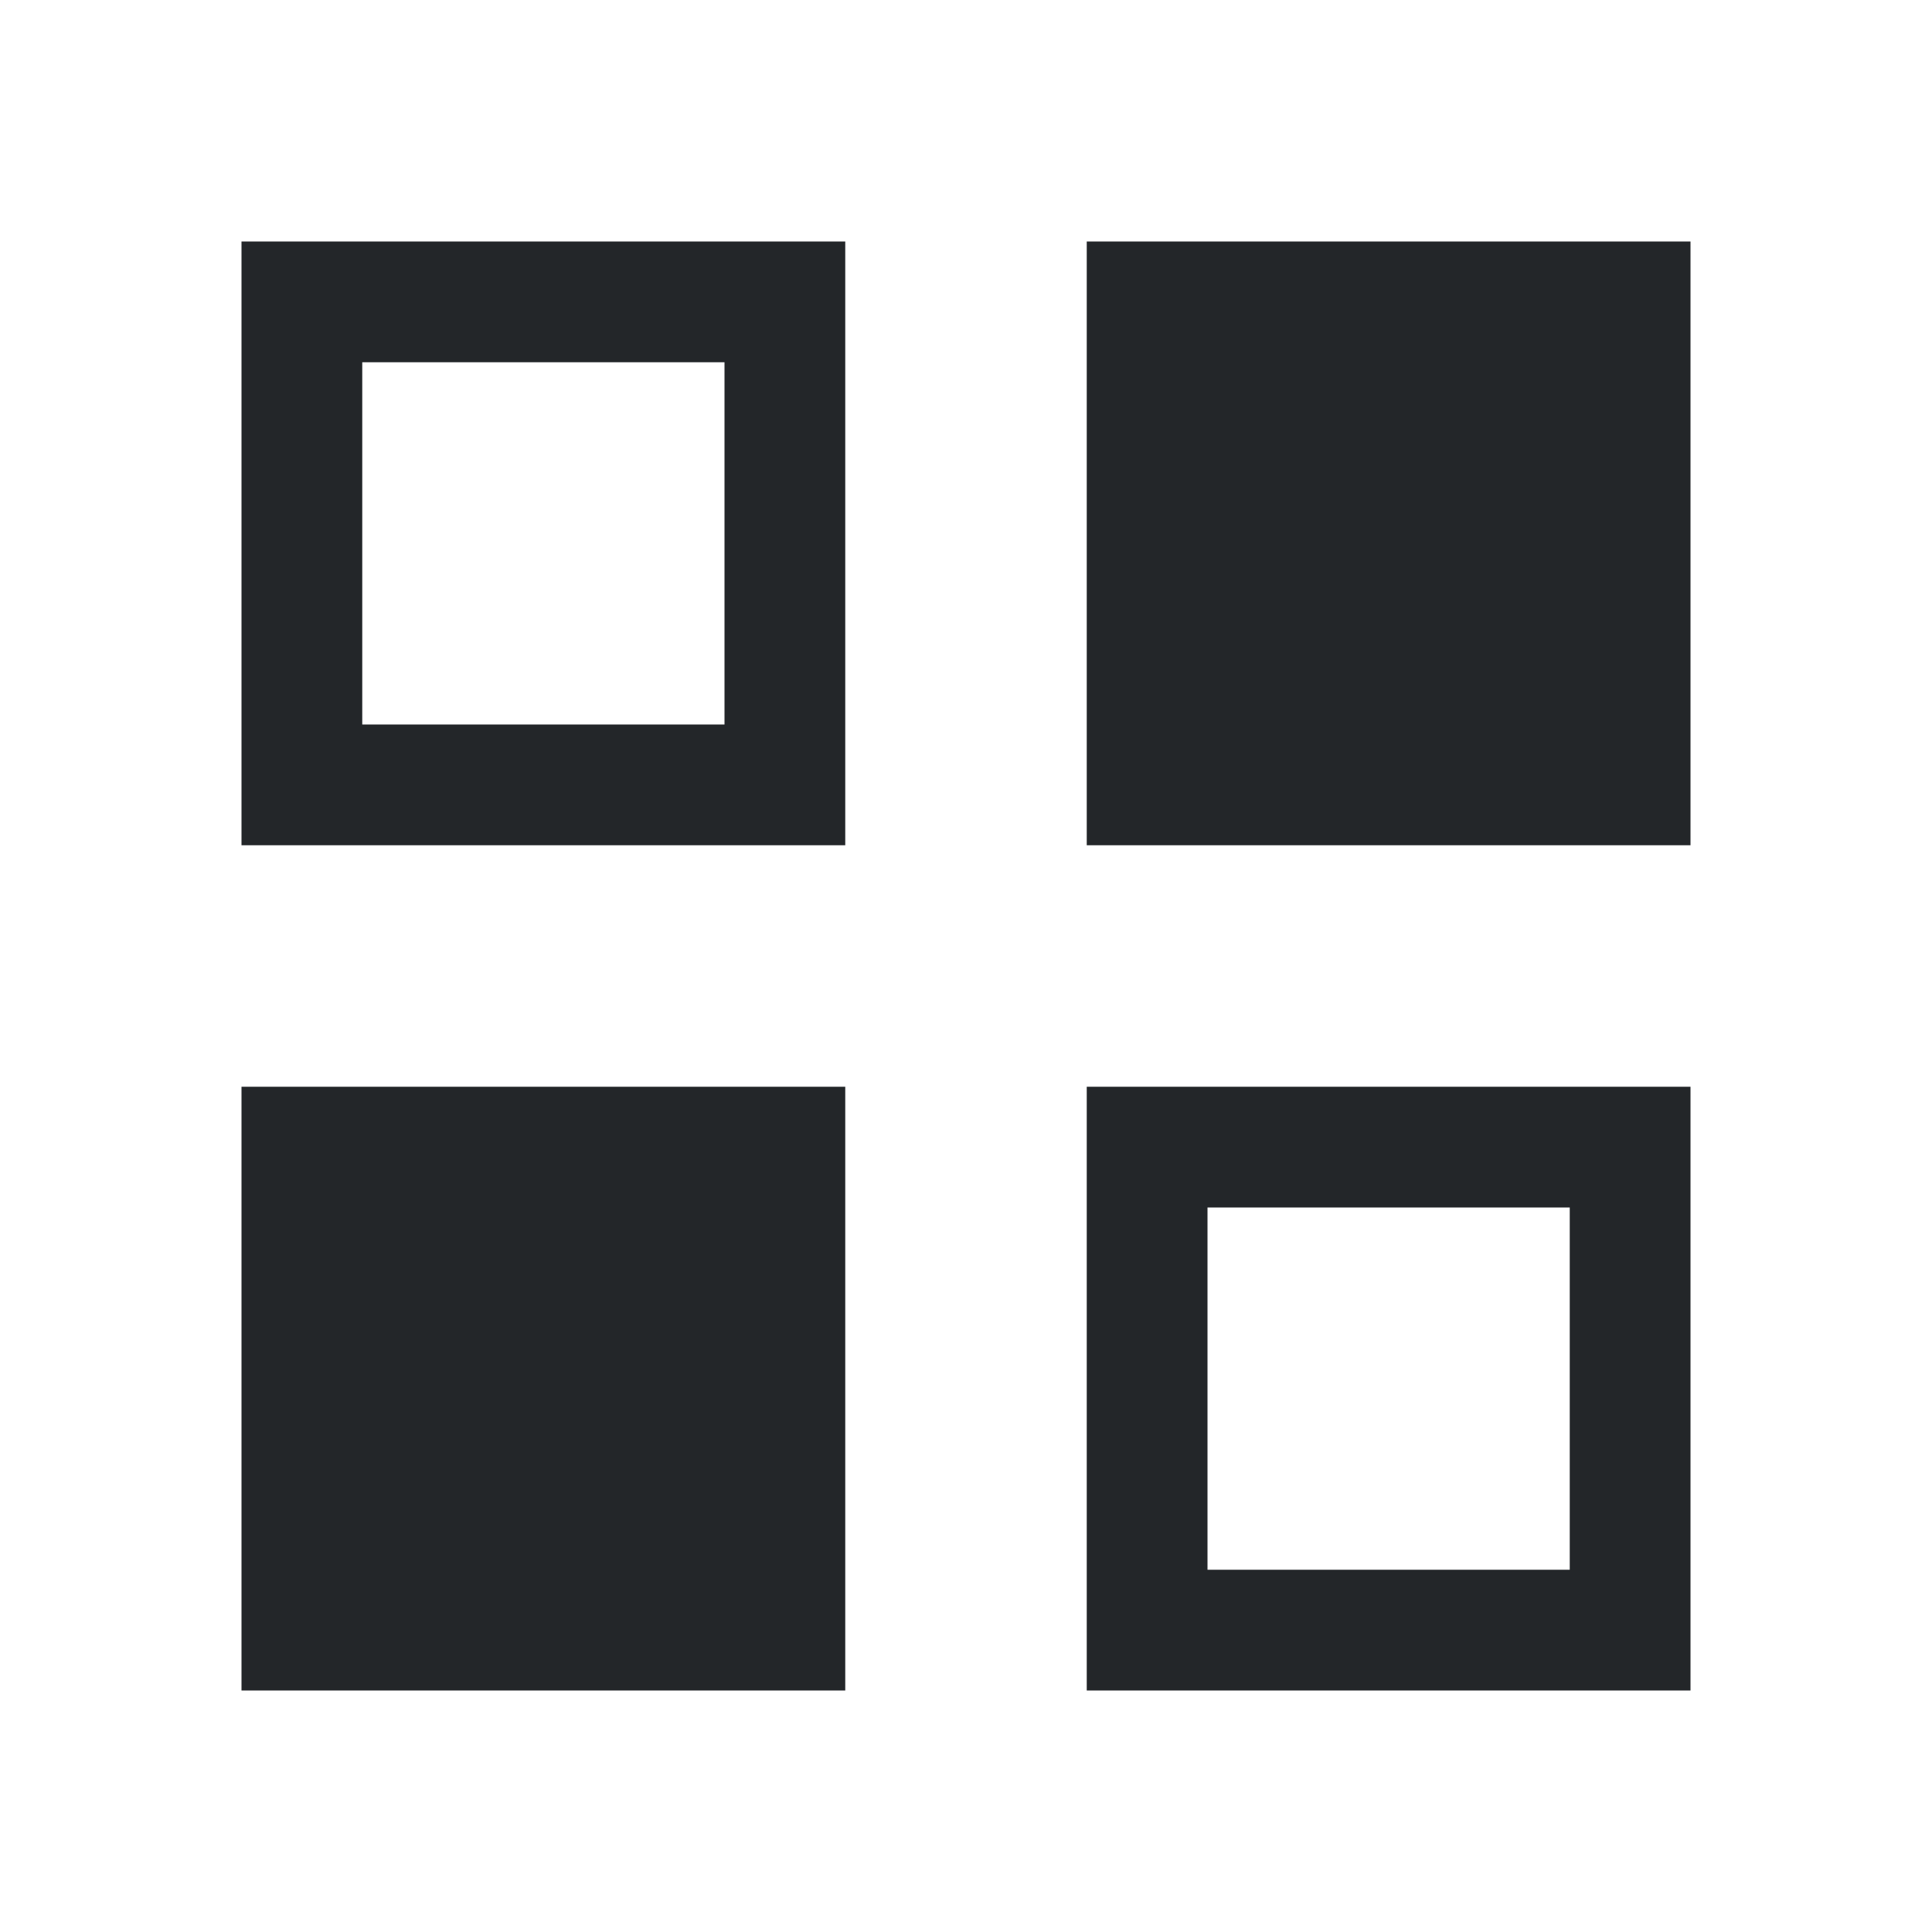
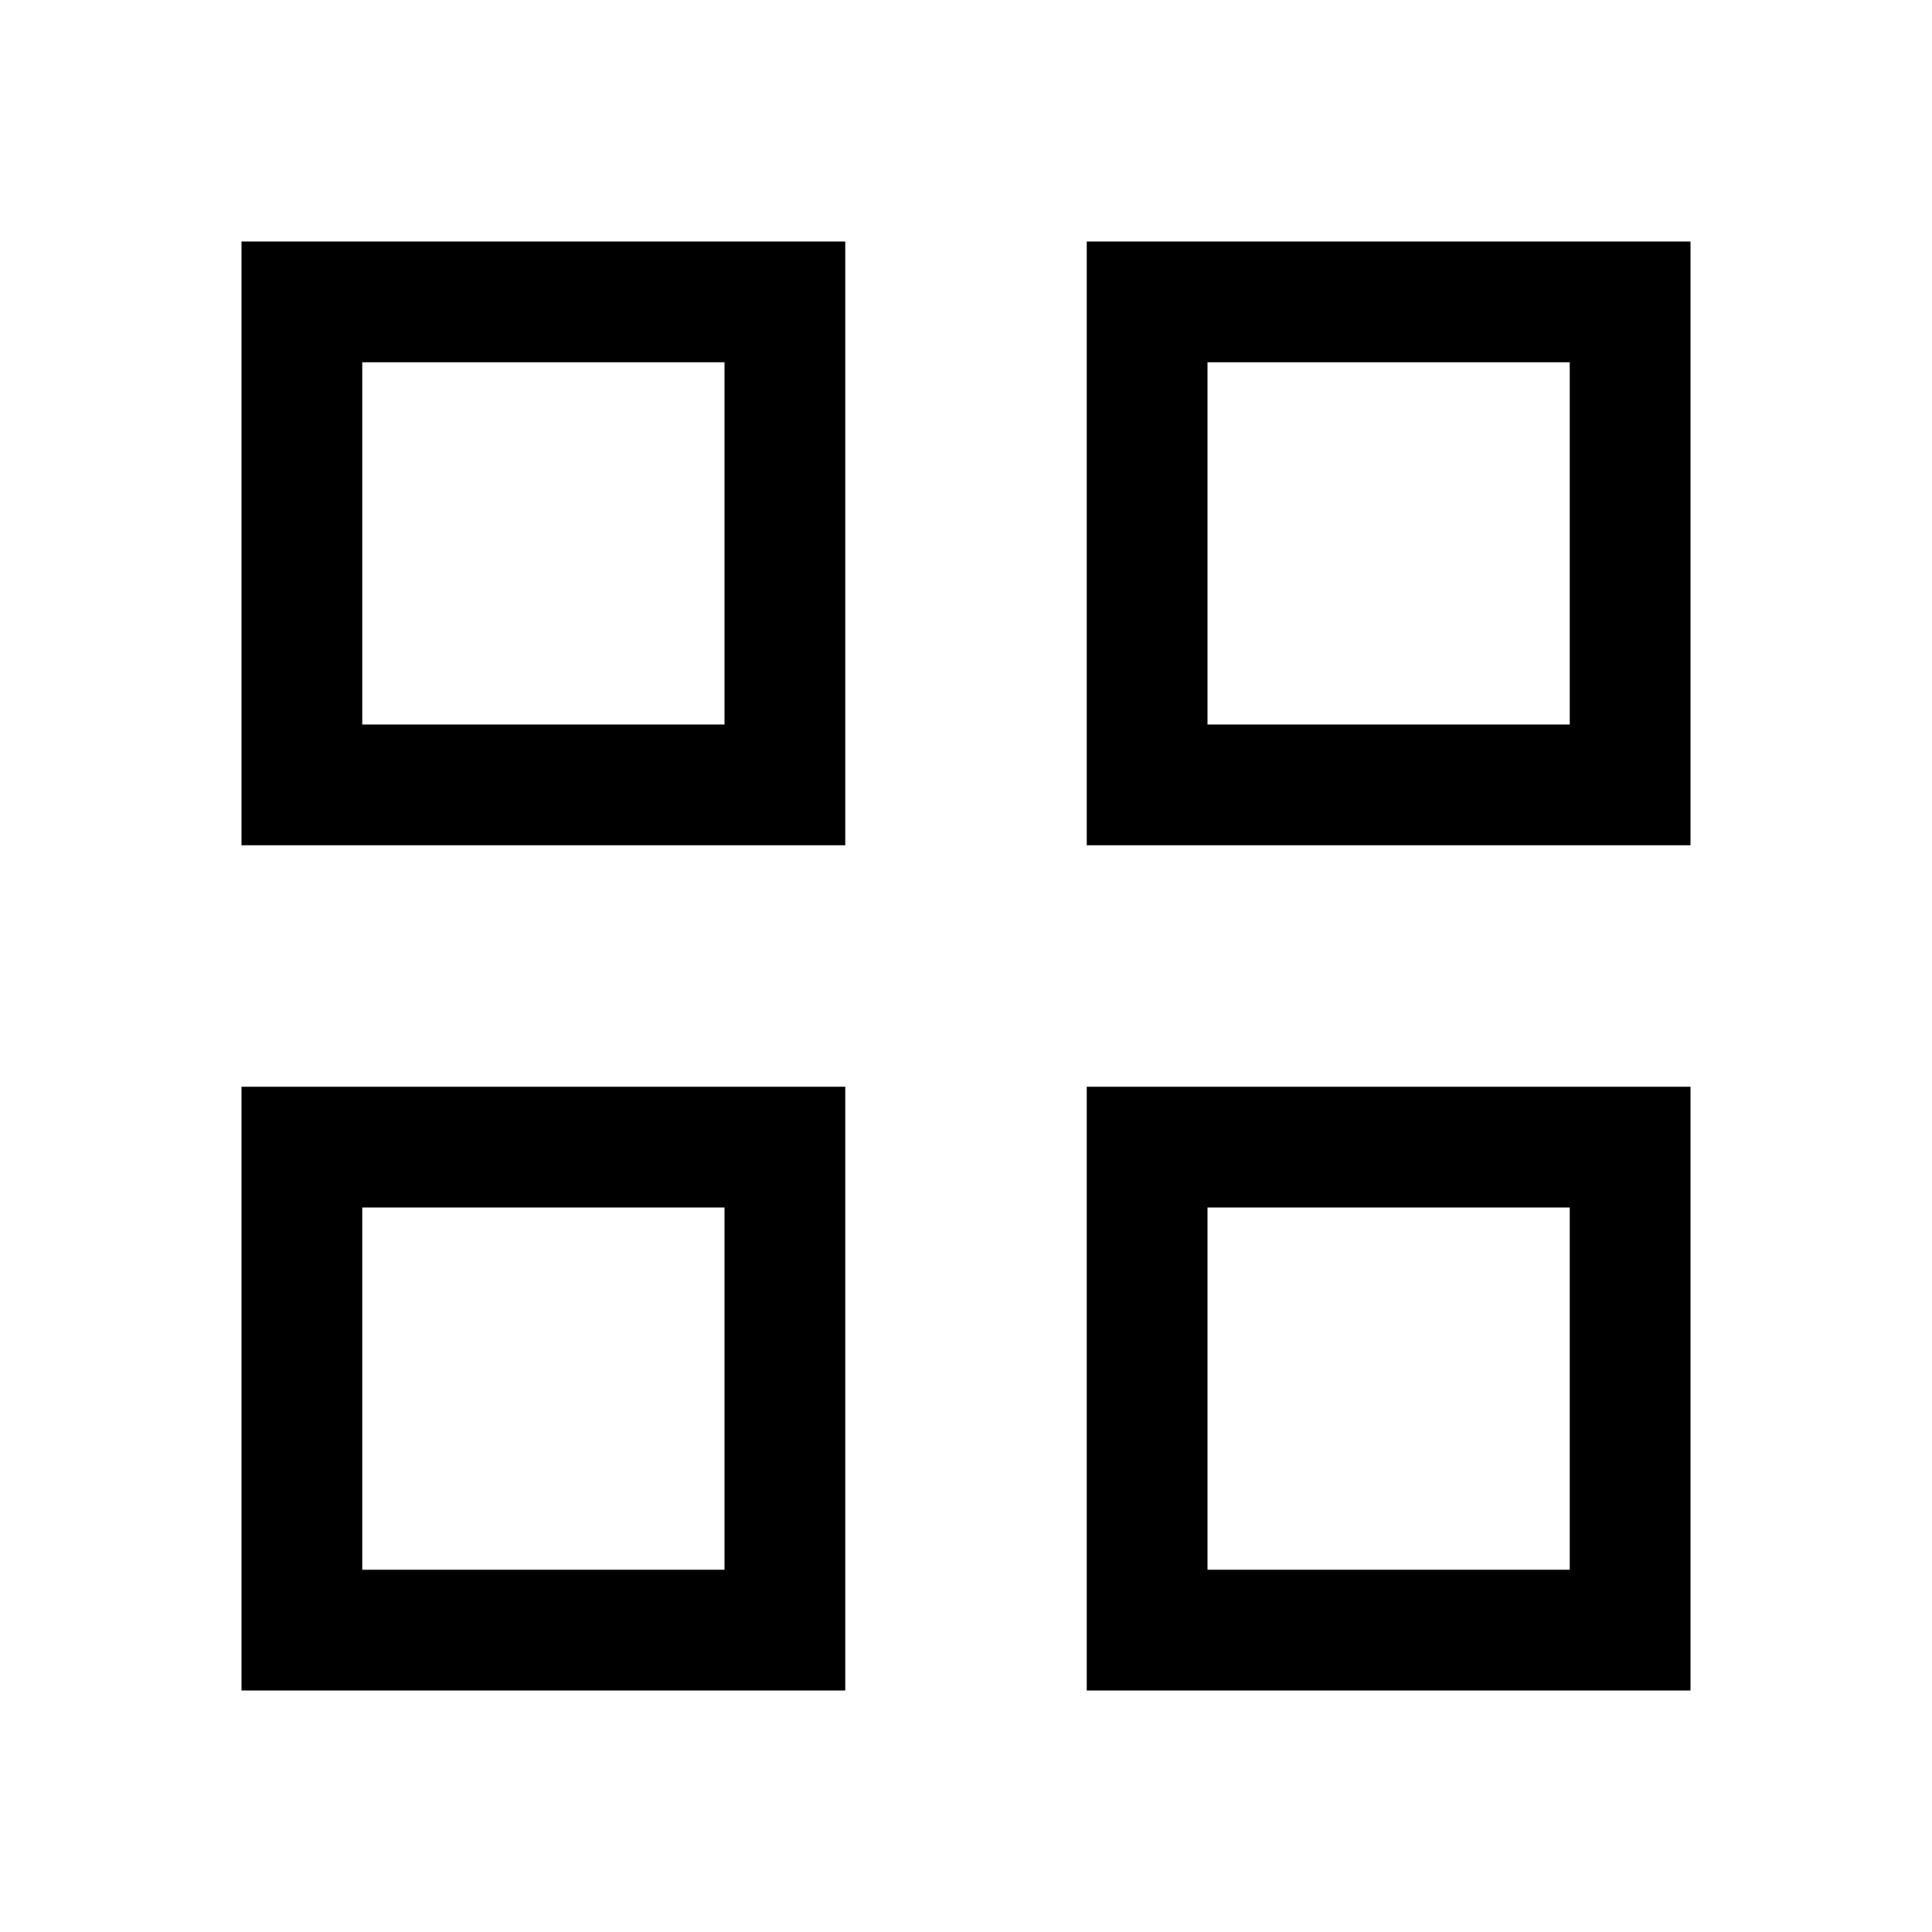
- <svg xmlns="http://www.w3.org/2000/svg" viewBox="0 0 16 16">
-   <path d="m2 2v5h5v-5zm7 0v5h5v-5zm-6 1h3v3h-3zm-1 6v5h5v-5zm7 0v5h5v-5zm1 1h3v3h-3z" fill="#232629" />
+ <svg xmlns="http://www.w3.org/2000/svg" viewBox="0 0 16 16" version="1.1" id="svg4">
+   <defs id="defs8" />
+   <path d="M 2 2 L 2 7 L 7 7 L 7 2 L 2 2 z M 3 3 L 6 3 L 6 6 L 3 6 L 3 3 z " id="path829" />
+   <path d="M 9 9 L 9 14 L 14 14 L 14 9 L 9 9 z M 10 10 L 13 10 L 13 13 L 10 13 L 10 10 z " id="path821" />
+   <path id="path833" d="m 9,2 v 5 h 5 V 2 Z m 1,1 h 3 v 3 h -3 z" />
+   <path d="m 2,9 v 5 H 7 V 9 Z m 1,1 h 3 v 3 H 3 Z" id="path835" />
</svg>
